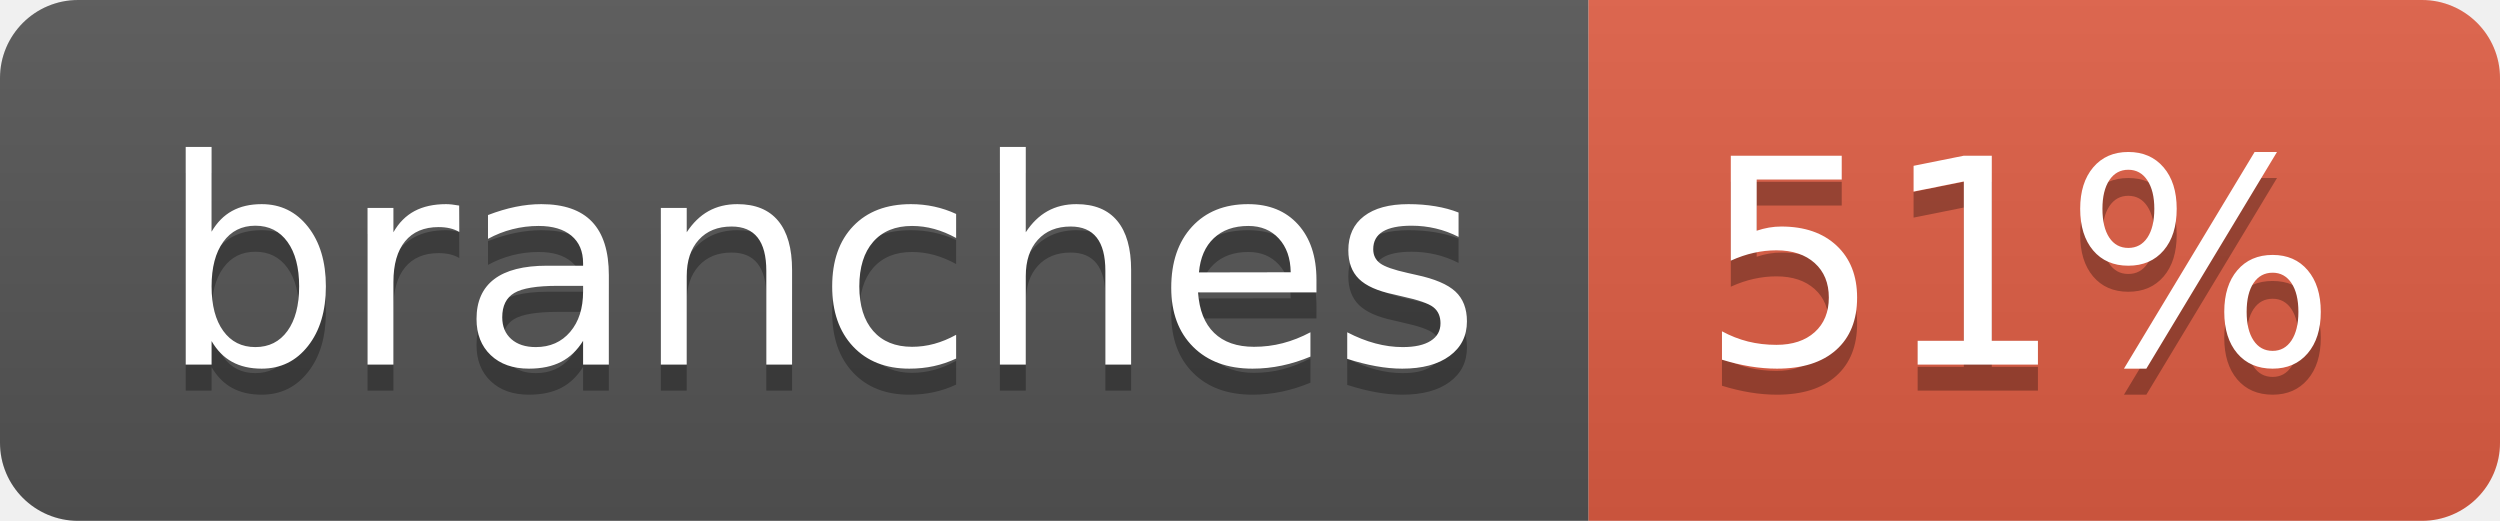
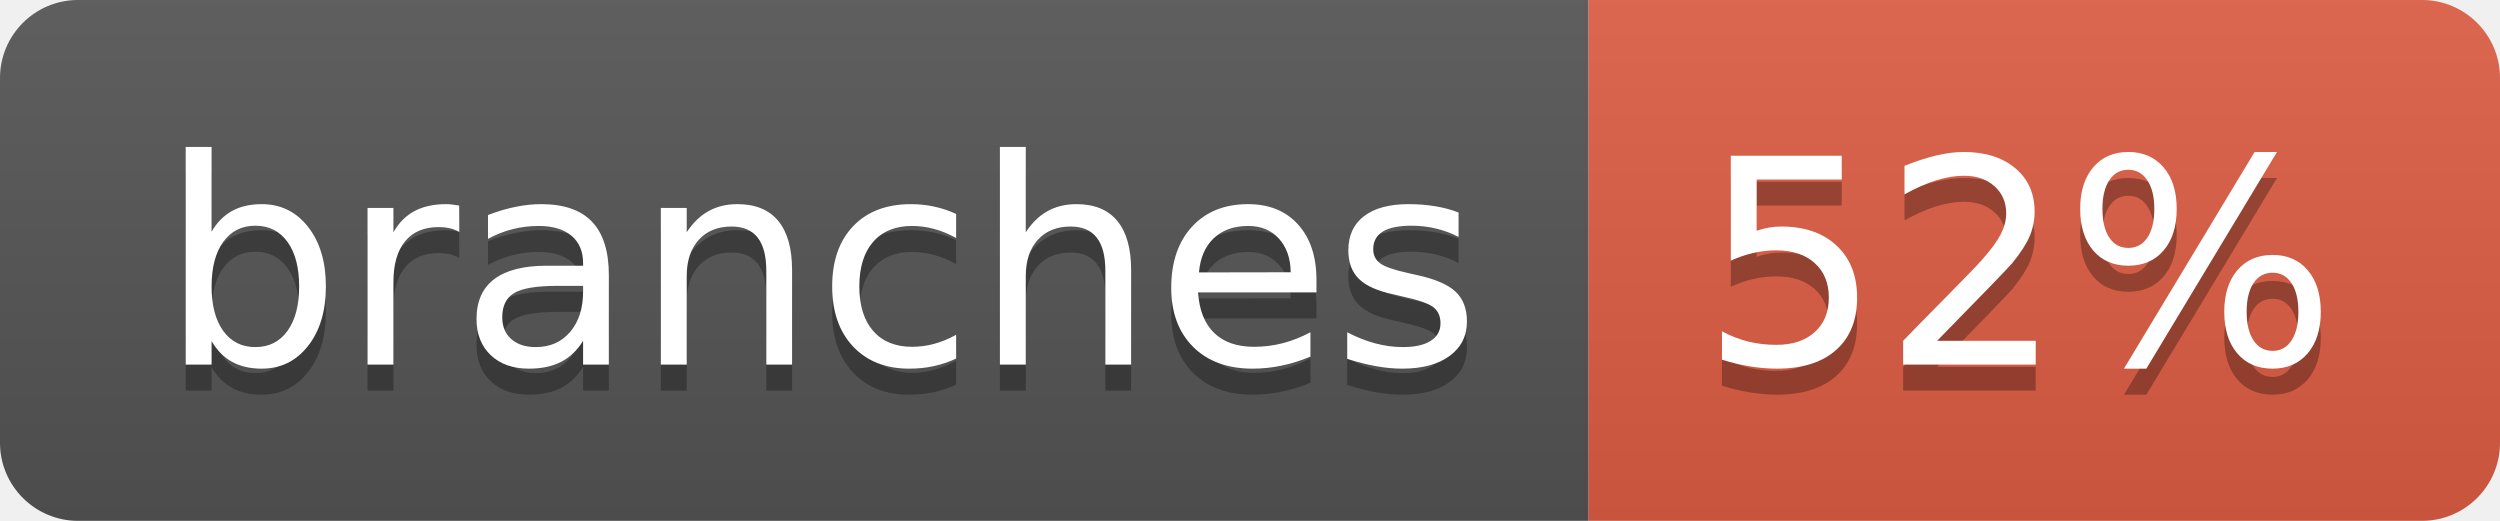
- <svg xmlns="http://www.w3.org/2000/svg" width="96" height="20" role="img" aria-label="branches: 51%">
+ <svg xmlns="http://www.w3.org/2000/svg" width="96" height="20" role="img" aria-label="branches: 52%">
  <linearGradient id="s" x2="0" y2="100%">
    <stop offset="0" stop-color="#bbb" stop-opacity=".1" />
    <stop offset="1" stop-opacity=".1" />
  </linearGradient>
  <clipPath id="r">
    <rect width="96" height="20" rx="3" fill="#fff" />
  </clipPath>
  <g clip-path="url(#r)">
    <rect width="61" height="20" fill="#555" />
    <rect x="61" width="35" height="20" fill="#e05d44" />
    <rect width="96" height="20" fill="url(#s)" />
  </g>
  <g fill="#fff" text-anchor="middle" font-family="Verdana,Geneva,DejaVu Sans,sans-serif" text-rendering="geometricPrecision" font-size="110">
    <text aria-hidden="true" x="315" y="150" fill="#010101" fill-opacity=".3" transform="scale(.1)" textLength="507">branches</text>
    <text x="315" y="140" transform="scale(.1)" fill="#fff" textLength="507">branches</text>
-     <text aria-hidden="true" x="775" y="150" fill="#010101" fill-opacity=".3" transform="scale(.1)" textLength="245">51%</text>
-     <text x="775" y="140" transform="scale(.1)" fill="#fff" textLength="245">51%</text>
+     <text aria-hidden="true" x="775" y="150" fill="#010101" fill-opacity=".3" transform="scale(.1)" textLength="245">52%</text>
+     <text x="775" y="140" transform="scale(.1)" fill="#fff" textLength="245">52%</text>
  </g>
</svg>
